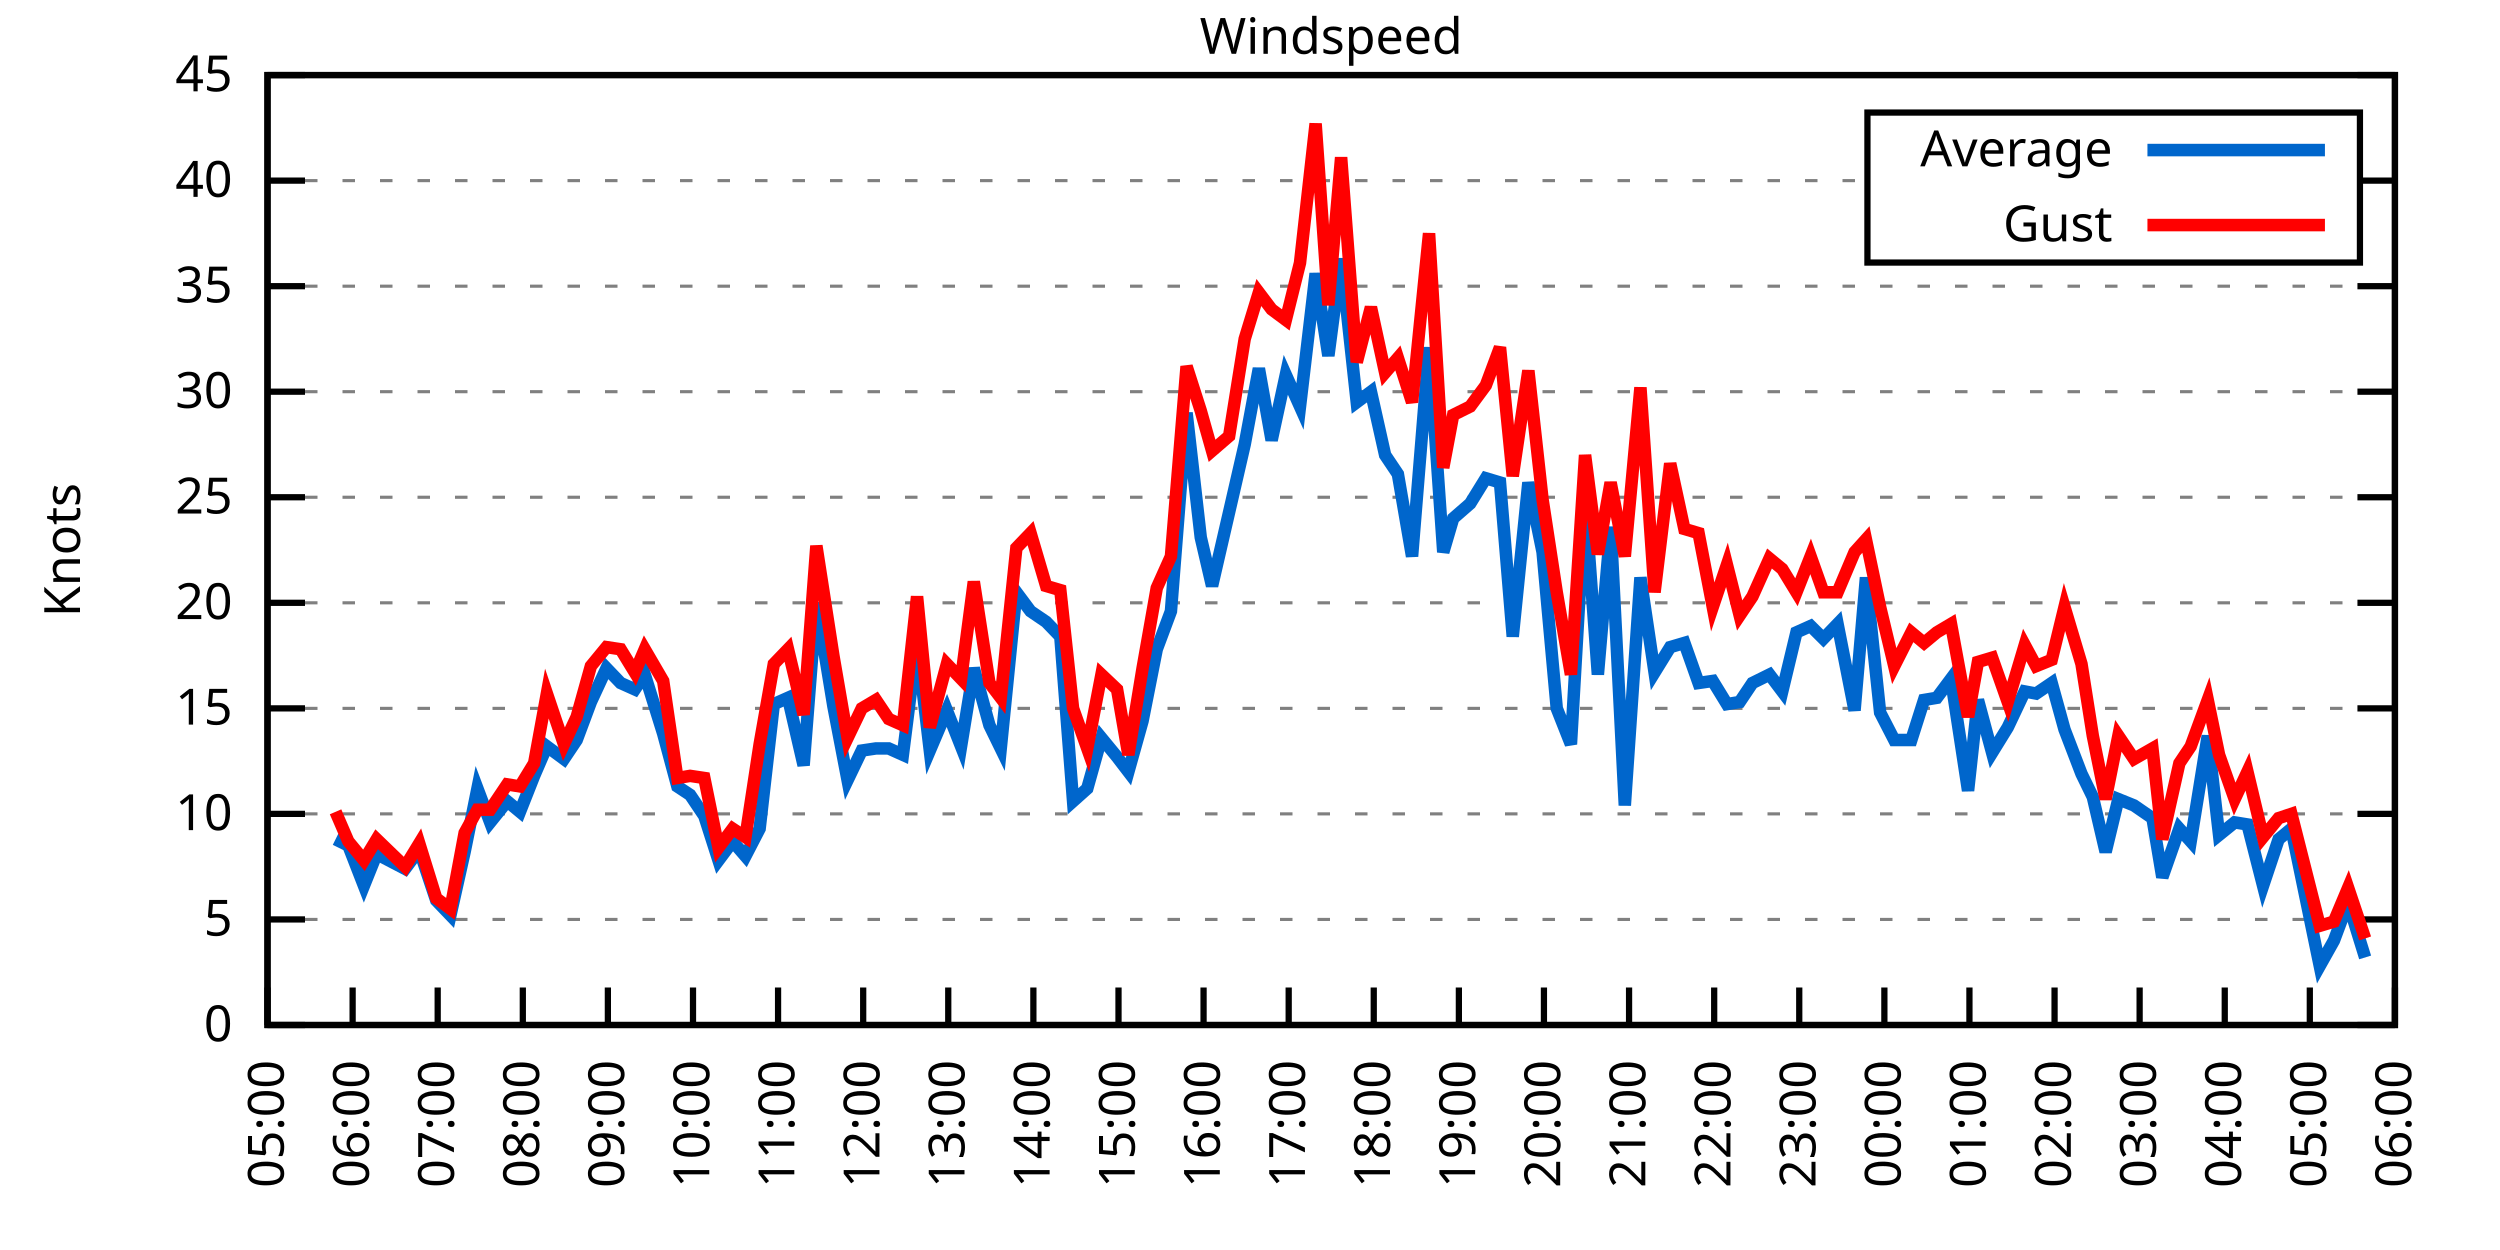
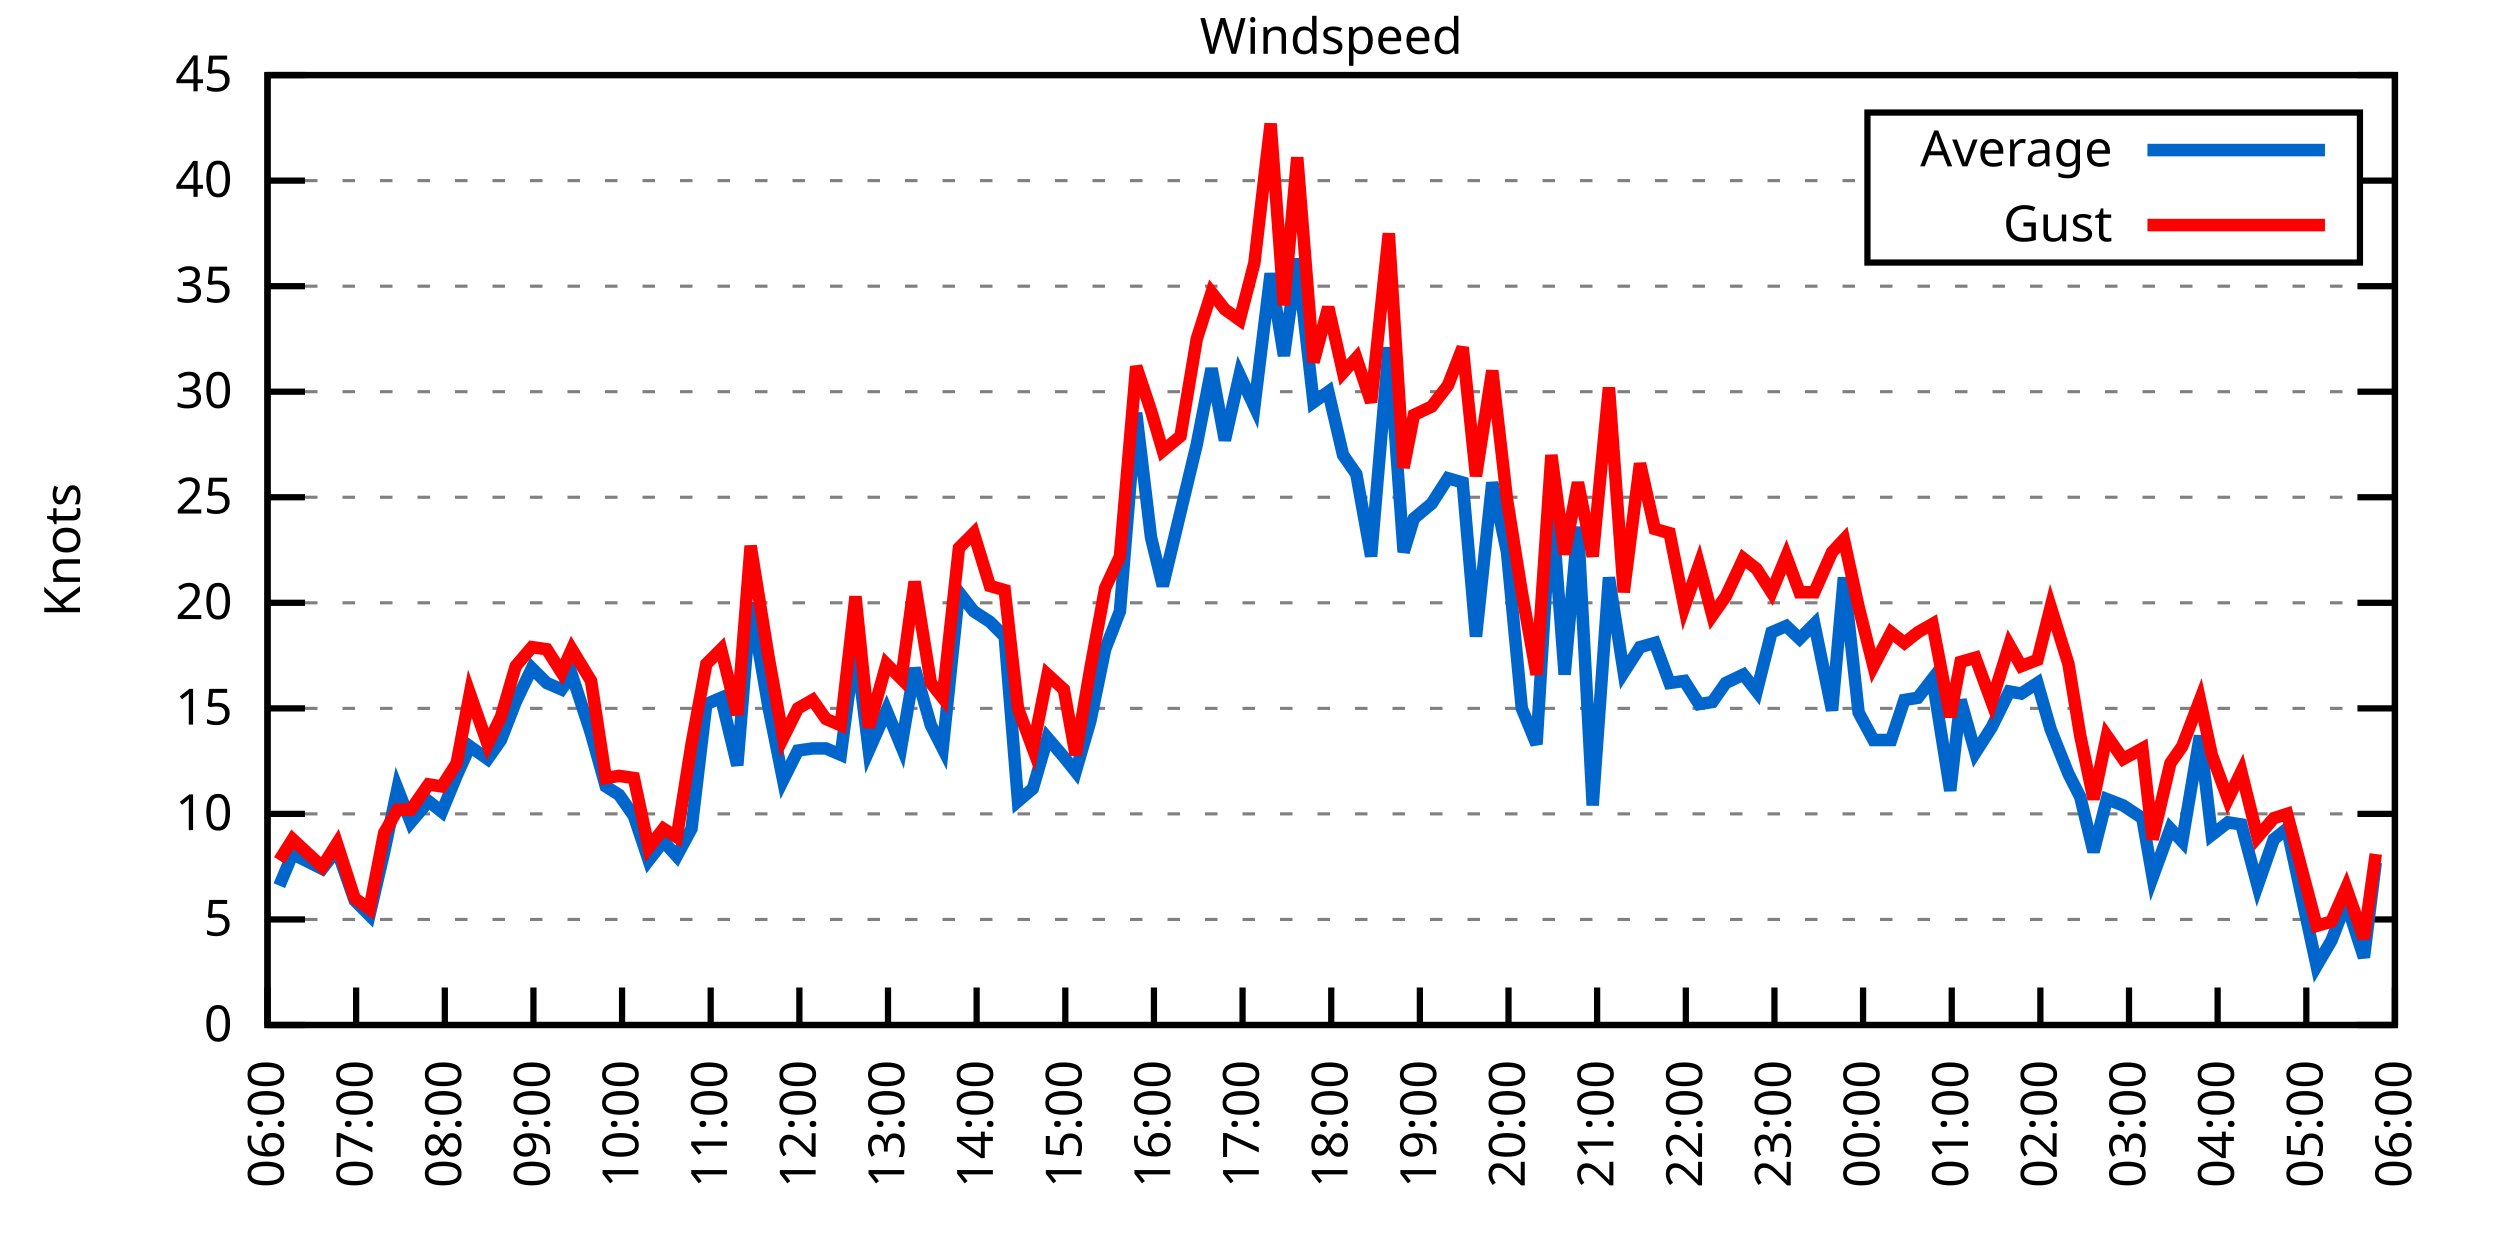
<svg xmlns="http://www.w3.org/2000/svg" xmlns:xlink="http://www.w3.org/1999/xlink" width="400" height="200" viewBox="0 0 400 200">
  <g id="gnuplot_canvas">
    <rect x="0" y="0" width="400" height="200" fill="none" />
    <defs>
      <circle id="gpDot" r="0.5" stroke-width="0.5" stroke="currentColor" />
      <path id="gpPt0" stroke-width="0.333" stroke="currentColor" d="M-1,0 h2 M0,-1 v2" />
      <path id="gpPt1" stroke-width="0.333" stroke="currentColor" d="M-1,-1 L1,1 M1,-1 L-1,1" />
      <path id="gpPt2" stroke-width="0.333" stroke="currentColor" d="M-1,0 L1,0 M0,-1 L0,1 M-1,-1 L1,1 M-1,1 L1,-1" />
      <rect id="gpPt3" stroke-width="0.333" stroke="currentColor" x="-1" y="-1" width="2" height="2" />
      <rect id="gpPt4" stroke-width="0.333" stroke="currentColor" fill="currentColor" x="-1" y="-1" width="2" height="2" />
      <circle id="gpPt5" stroke-width="0.333" stroke="currentColor" cx="0" cy="0" r="1" />
      <use xlink:href="#gpPt5" id="gpPt6" fill="currentColor" stroke="none" />
      <path id="gpPt7" stroke-width="0.333" stroke="currentColor" d="M0,-1.33 L-1.33,0.67 L1.33,0.67 z" />
      <use xlink:href="#gpPt7" id="gpPt8" fill="currentColor" stroke="none" />
      <use xlink:href="#gpPt7" id="gpPt9" stroke="currentColor" transform="rotate(180)" />
      <use xlink:href="#gpPt9" id="gpPt10" fill="currentColor" stroke="none" />
      <use xlink:href="#gpPt3" id="gpPt11" stroke="currentColor" transform="rotate(45)" />
      <use xlink:href="#gpPt11" id="gpPt12" fill="currentColor" stroke="none" />
      <path id="gpPt13" stroke-width="0.333" stroke="currentColor" d="M0,1.330 L1.265,0.411 L0.782,-1.067 L-0.782,-1.076 L-1.265,0.411 z" />
      <use xlink:href="#gpPt13" id="gpPt14" fill="currentColor" stroke="none" />
      <filter id="textbox" filterUnits="objectBoundingBox" x="0" y="0" height="1" width="1">
        <feFlood flood-color="white" flood-opacity="1" result="bgnd" />
        <feComposite in="SourceGraphic" in2="bgnd" operator="atop" />
      </filter>
      <filter id="greybox" filterUnits="objectBoundingBox" x="0" y="0" height="1" width="1">
        <feFlood flood-color="lightgrey" flood-opacity="1" result="grey" />
        <feComposite in="SourceGraphic" in2="grey" operator="atop" />
      </filter>
    </defs>
    <g fill="none" color="white" stroke="currentColor" stroke-width="1.00" stroke-linecap="butt" stroke-linejoin="miter">
</g>
    <g fill="none" color="black" stroke="currentColor" stroke-width="1.00" stroke-linecap="butt" stroke-linejoin="miter">
      <g stroke="none" shape-rendering="crispEdges">
        <polygon fill="rgb(255, 255, 255)" points="42.80,164.00 383.18,164.00 383.18,12.02 42.80,12.02 " />
      </g>
    </g>
    <g fill="none" color="black" stroke="currentColor" stroke-width="1.00" stroke-linecap="butt" stroke-linejoin="miter">
</g>
    <g fill="none" color="black" stroke="black" stroke-width="0.50" stroke-linecap="butt" stroke-linejoin="miter">
</g>
    <g fill="none" color="gray" stroke="currentColor" stroke-width="0.50" stroke-linecap="butt" stroke-linejoin="miter">
      <path stroke="gray" stroke-dasharray="2,4" class="gridline" d="M42.80,164.00 L383.19,164.00  " />
    </g>
    <g fill="none" color="gray" stroke="gray" stroke-width="1.00" stroke-linecap="butt" stroke-linejoin="miter">
</g>
    <g fill="none" color="black" stroke="currentColor" stroke-width="1.00" stroke-linecap="butt" stroke-linejoin="miter">
      <path stroke="black" d="M42.80,164.00 L48.80,164.00 M383.19,164.00 L377.19,164.00  " />
      <g transform="translate(37.20,166.60)" stroke="none" fill="black" font-family="Sans" font-size="8.00" text-anchor="end">
        <text>
          <tspan font-family="Sans"> 0</tspan>
        </text>
      </g>
    </g>
    <g fill="none" color="black" stroke="currentColor" stroke-width="1.00" stroke-linecap="butt" stroke-linejoin="miter">
</g>
    <g fill="none" color="black" stroke="black" stroke-width="0.50" stroke-linecap="butt" stroke-linejoin="miter">
</g>
    <g fill="none" color="gray" stroke="currentColor" stroke-width="0.50" stroke-linecap="butt" stroke-linejoin="miter">
      <path stroke="gray" stroke-dasharray="2,4" class="gridline" d="M42.80,147.11 L383.19,147.11  " />
    </g>
    <g fill="none" color="gray" stroke="gray" stroke-width="1.00" stroke-linecap="butt" stroke-linejoin="miter">
</g>
    <g fill="none" color="black" stroke="currentColor" stroke-width="1.00" stroke-linecap="butt" stroke-linejoin="miter">
      <path stroke="black" d="M42.80,147.11 L48.80,147.11 M383.19,147.11 L377.19,147.11  " />
      <g transform="translate(37.20,149.71)" stroke="none" fill="black" font-family="Sans" font-size="8.00" text-anchor="end">
        <text>
          <tspan font-family="Sans"> 5</tspan>
        </text>
      </g>
    </g>
    <g fill="none" color="black" stroke="currentColor" stroke-width="1.00" stroke-linecap="butt" stroke-linejoin="miter">
</g>
    <g fill="none" color="black" stroke="black" stroke-width="0.50" stroke-linecap="butt" stroke-linejoin="miter">
</g>
    <g fill="none" color="gray" stroke="currentColor" stroke-width="0.50" stroke-linecap="butt" stroke-linejoin="miter">
      <path stroke="gray" stroke-dasharray="2,4" class="gridline" d="M42.80,130.22 L383.19,130.22  " />
    </g>
    <g fill="none" color="gray" stroke="gray" stroke-width="1.00" stroke-linecap="butt" stroke-linejoin="miter">
</g>
    <g fill="none" color="black" stroke="currentColor" stroke-width="1.00" stroke-linecap="butt" stroke-linejoin="miter">
      <path stroke="black" d="M42.80,130.22 L48.80,130.22 M383.19,130.22 L377.19,130.22  " />
      <g transform="translate(37.20,132.82)" stroke="none" fill="black" font-family="Sans" font-size="8.00" text-anchor="end">
        <text>
          <tspan font-family="Sans"> 10</tspan>
        </text>
      </g>
    </g>
    <g fill="none" color="black" stroke="currentColor" stroke-width="1.00" stroke-linecap="butt" stroke-linejoin="miter">
</g>
    <g fill="none" color="black" stroke="black" stroke-width="0.50" stroke-linecap="butt" stroke-linejoin="miter">
</g>
    <g fill="none" color="gray" stroke="currentColor" stroke-width="0.50" stroke-linecap="butt" stroke-linejoin="miter">
      <path stroke="gray" stroke-dasharray="2,4" class="gridline" d="M42.80,113.34 L383.19,113.34  " />
    </g>
    <g fill="none" color="gray" stroke="gray" stroke-width="1.00" stroke-linecap="butt" stroke-linejoin="miter">
</g>
    <g fill="none" color="black" stroke="currentColor" stroke-width="1.00" stroke-linecap="butt" stroke-linejoin="miter">
      <path stroke="black" d="M42.80,113.34 L48.80,113.34 M383.19,113.34 L377.19,113.34  " />
      <g transform="translate(37.20,115.94)" stroke="none" fill="black" font-family="Sans" font-size="8.00" text-anchor="end">
        <text>
          <tspan font-family="Sans"> 15</tspan>
        </text>
      </g>
    </g>
    <g fill="none" color="black" stroke="currentColor" stroke-width="1.00" stroke-linecap="butt" stroke-linejoin="miter">
</g>
    <g fill="none" color="black" stroke="black" stroke-width="0.50" stroke-linecap="butt" stroke-linejoin="miter">
</g>
    <g fill="none" color="gray" stroke="currentColor" stroke-width="0.50" stroke-linecap="butt" stroke-linejoin="miter">
      <path stroke="gray" stroke-dasharray="2,4" class="gridline" d="M42.80,96.45 L383.19,96.45  " />
    </g>
    <g fill="none" color="gray" stroke="gray" stroke-width="1.00" stroke-linecap="butt" stroke-linejoin="miter">
</g>
    <g fill="none" color="black" stroke="currentColor" stroke-width="1.00" stroke-linecap="butt" stroke-linejoin="miter">
      <path stroke="black" d="M42.80,96.45 L48.80,96.45 M383.19,96.45 L377.19,96.45  " />
      <g transform="translate(37.20,99.05)" stroke="none" fill="black" font-family="Sans" font-size="8.00" text-anchor="end">
        <text>
          <tspan font-family="Sans"> 20</tspan>
        </text>
      </g>
    </g>
    <g fill="none" color="black" stroke="currentColor" stroke-width="1.00" stroke-linecap="butt" stroke-linejoin="miter">
</g>
    <g fill="none" color="black" stroke="black" stroke-width="0.50" stroke-linecap="butt" stroke-linejoin="miter">
</g>
    <g fill="none" color="gray" stroke="currentColor" stroke-width="0.50" stroke-linecap="butt" stroke-linejoin="miter">
      <path stroke="gray" stroke-dasharray="2,4" class="gridline" d="M42.80,79.56 L383.19,79.56  " />
    </g>
    <g fill="none" color="gray" stroke="gray" stroke-width="1.00" stroke-linecap="butt" stroke-linejoin="miter">
</g>
    <g fill="none" color="black" stroke="currentColor" stroke-width="1.00" stroke-linecap="butt" stroke-linejoin="miter">
      <path stroke="black" d="M42.80,79.56 L48.80,79.56 M383.19,79.56 L377.19,79.56  " />
      <g transform="translate(37.20,82.16)" stroke="none" fill="black" font-family="Sans" font-size="8.00" text-anchor="end">
        <text>
          <tspan font-family="Sans"> 25</tspan>
        </text>
      </g>
    </g>
    <g fill="none" color="black" stroke="currentColor" stroke-width="1.00" stroke-linecap="butt" stroke-linejoin="miter">
</g>
    <g fill="none" color="black" stroke="black" stroke-width="0.50" stroke-linecap="butt" stroke-linejoin="miter">
</g>
    <g fill="none" color="gray" stroke="currentColor" stroke-width="0.50" stroke-linecap="butt" stroke-linejoin="miter">
      <path stroke="gray" stroke-dasharray="2,4" class="gridline" d="M42.80,62.67 L383.19,62.67  " />
    </g>
    <g fill="none" color="gray" stroke="gray" stroke-width="1.00" stroke-linecap="butt" stroke-linejoin="miter">
</g>
    <g fill="none" color="black" stroke="currentColor" stroke-width="1.00" stroke-linecap="butt" stroke-linejoin="miter">
      <path stroke="black" d="M42.80,62.67 L48.80,62.67 M383.19,62.67 L377.19,62.67  " />
      <g transform="translate(37.20,65.27)" stroke="none" fill="black" font-family="Sans" font-size="8.00" text-anchor="end">
        <text>
          <tspan font-family="Sans"> 30</tspan>
        </text>
      </g>
    </g>
    <g fill="none" color="black" stroke="currentColor" stroke-width="1.00" stroke-linecap="butt" stroke-linejoin="miter">
</g>
    <g fill="none" color="black" stroke="black" stroke-width="0.50" stroke-linecap="butt" stroke-linejoin="miter">
</g>
    <g fill="none" color="gray" stroke="currentColor" stroke-width="0.50" stroke-linecap="butt" stroke-linejoin="miter">
      <path stroke="gray" stroke-dasharray="2,4" class="gridline" d="M42.80,45.79 L383.19,45.79  " />
    </g>
    <g fill="none" color="gray" stroke="gray" stroke-width="1.00" stroke-linecap="butt" stroke-linejoin="miter">
</g>
    <g fill="none" color="black" stroke="currentColor" stroke-width="1.00" stroke-linecap="butt" stroke-linejoin="miter">
      <path stroke="black" d="M42.80,45.79 L48.80,45.79 M383.19,45.79 L377.19,45.79  " />
      <g transform="translate(37.20,48.39)" stroke="none" fill="black" font-family="Sans" font-size="8.00" text-anchor="end">
        <text>
          <tspan font-family="Sans"> 35</tspan>
        </text>
      </g>
    </g>
    <g fill="none" color="black" stroke="currentColor" stroke-width="1.00" stroke-linecap="butt" stroke-linejoin="miter">
</g>
    <g fill="none" color="black" stroke="black" stroke-width="0.50" stroke-linecap="butt" stroke-linejoin="miter">
</g>
    <g fill="none" color="gray" stroke="currentColor" stroke-width="0.50" stroke-linecap="butt" stroke-linejoin="miter">
      <path stroke="gray" stroke-dasharray="2,4" class="gridline" d="M42.80,28.90 L298.79,28.90 M377.59,28.90 L383.19,28.90  " />
    </g>
    <g fill="none" color="gray" stroke="gray" stroke-width="1.00" stroke-linecap="butt" stroke-linejoin="miter">
</g>
    <g fill="none" color="black" stroke="currentColor" stroke-width="1.00" stroke-linecap="butt" stroke-linejoin="miter">
      <path stroke="black" d="M42.80,28.90 L48.80,28.90 M383.19,28.90 L377.19,28.90  " />
      <g transform="translate(37.20,31.50)" stroke="none" fill="black" font-family="Sans" font-size="8.00" text-anchor="end">
        <text>
          <tspan font-family="Sans"> 40</tspan>
        </text>
      </g>
    </g>
    <g fill="none" color="black" stroke="currentColor" stroke-width="1.00" stroke-linecap="butt" stroke-linejoin="miter">
</g>
    <g fill="none" color="black" stroke="black" stroke-width="0.50" stroke-linecap="butt" stroke-linejoin="miter">
</g>
    <g fill="none" color="gray" stroke="currentColor" stroke-width="0.50" stroke-linecap="butt" stroke-linejoin="miter">
      <path stroke="gray" stroke-dasharray="2,4" class="gridline" d="M42.80,12.01 L383.19,12.01  " />
    </g>
    <g fill="none" color="gray" stroke="gray" stroke-width="1.00" stroke-linecap="butt" stroke-linejoin="miter">
</g>
    <g fill="none" color="black" stroke="currentColor" stroke-width="1.00" stroke-linecap="butt" stroke-linejoin="miter">
      <path stroke="black" d="M42.80,12.01 L48.80,12.01 M383.19,12.01 L377.19,12.01  " />
      <g transform="translate(37.20,14.61)" stroke="none" fill="black" font-family="Sans" font-size="8.00" text-anchor="end">
        <text>
          <tspan font-family="Sans"> 45</tspan>
        </text>
      </g>
    </g>
    <g fill="none" color="black" stroke="currentColor" stroke-width="1.00" stroke-linecap="butt" stroke-linejoin="miter">
      <path stroke="black" d="M42.80,164.00 L42.80,158.00  " />
      <g transform="translate(45.40,169.60) rotate(270.00)" stroke="none" fill="black" font-family="Sans" font-size="8.00" text-anchor="end">
        <text>
-           <tspan font-family="Sans">05:00</tspan>
-         </text>
-       </g>
-     </g>
-     <g fill="none" color="black" stroke="currentColor" stroke-width="1.00" stroke-linecap="butt" stroke-linejoin="miter">
-       <path stroke="black" d="M56.42,164.00 L56.42,158.00  " />
-       <g transform="translate(59.02,169.60) rotate(270.00)" stroke="none" fill="black" font-family="Sans" font-size="8.00" text-anchor="end">
-         <text>
          <tspan font-family="Sans">06:00</tspan>
        </text>
      </g>
    </g>
    <g fill="none" color="black" stroke="currentColor" stroke-width="1.00" stroke-linecap="butt" stroke-linejoin="miter">
-       <path stroke="black" d="M70.03,164.00 L70.03,158.00  " />
-       <g transform="translate(72.63,169.60) rotate(270.00)" stroke="none" fill="black" font-family="Sans" font-size="8.00" text-anchor="end">
+       <path stroke="black" d="M56.98,164.00 L56.98,158.00  " />
+       <g transform="translate(59.58,169.60) rotate(270.00)" stroke="none" fill="black" font-family="Sans" font-size="8.00" text-anchor="end">
        <text>
          <tspan font-family="Sans">07:00</tspan>
        </text>
      </g>
    </g>
    <g fill="none" color="black" stroke="currentColor" stroke-width="1.00" stroke-linecap="butt" stroke-linejoin="miter">
-       <path stroke="black" d="M83.65,164.00 L83.65,158.00  " />
-       <g transform="translate(86.25,169.60) rotate(270.00)" stroke="none" fill="black" font-family="Sans" font-size="8.00" text-anchor="end">
+       <path stroke="black" d="M71.17,164.00 L71.17,158.00  " />
+       <g transform="translate(73.77,169.60) rotate(270.00)" stroke="none" fill="black" font-family="Sans" font-size="8.00" text-anchor="end">
        <text>
          <tspan font-family="Sans">08:00</tspan>
        </text>
      </g>
    </g>
    <g fill="none" color="black" stroke="currentColor" stroke-width="1.00" stroke-linecap="butt" stroke-linejoin="miter">
-       <path stroke="black" d="M97.26,164.00 L97.26,158.00  " />
-       <g transform="translate(99.86,169.60) rotate(270.00)" stroke="none" fill="black" font-family="Sans" font-size="8.00" text-anchor="end">
+       <path stroke="black" d="M85.35,164.00 L85.35,158.00  " />
+       <g transform="translate(87.95,169.60) rotate(270.00)" stroke="none" fill="black" font-family="Sans" font-size="8.00" text-anchor="end">
        <text>
          <tspan font-family="Sans">09:00</tspan>
        </text>
      </g>
    </g>
    <g fill="none" color="black" stroke="currentColor" stroke-width="1.00" stroke-linecap="butt" stroke-linejoin="miter">
-       <path stroke="black" d="M110.88,164.00 L110.88,158.00  " />
-       <g transform="translate(113.48,169.60) rotate(270.00)" stroke="none" fill="black" font-family="Sans" font-size="8.00" text-anchor="end">
+       <path stroke="black" d="M99.53,164.00 L99.53,158.00  " />
+       <g transform="translate(102.13,169.60) rotate(270.00)" stroke="none" fill="black" font-family="Sans" font-size="8.00" text-anchor="end">
        <text>
          <tspan font-family="Sans">10:00</tspan>
        </text>
      </g>
    </g>
    <g fill="none" color="black" stroke="currentColor" stroke-width="1.00" stroke-linecap="butt" stroke-linejoin="miter">
-       <path stroke="black" d="M124.49,164.00 L124.49,158.00  " />
-       <g transform="translate(127.09,169.60) rotate(270.00)" stroke="none" fill="black" font-family="Sans" font-size="8.00" text-anchor="end">
+       <path stroke="black" d="M113.71,164.00 L113.71,158.00  " />
+       <g transform="translate(116.31,169.60) rotate(270.00)" stroke="none" fill="black" font-family="Sans" font-size="8.00" text-anchor="end">
        <text>
          <tspan font-family="Sans">11:00</tspan>
        </text>
      </g>
    </g>
    <g fill="none" color="black" stroke="currentColor" stroke-width="1.00" stroke-linecap="butt" stroke-linejoin="miter">
-       <path stroke="black" d="M138.11,164.00 L138.11,158.00  " />
-       <g transform="translate(140.71,169.60) rotate(270.00)" stroke="none" fill="black" font-family="Sans" font-size="8.00" text-anchor="end">
+       <path stroke="black" d="M127.90,164.00 L127.90,158.00  " />
+       <g transform="translate(130.50,169.60) rotate(270.00)" stroke="none" fill="black" font-family="Sans" font-size="8.00" text-anchor="end">
        <text>
          <tspan font-family="Sans">12:00</tspan>
        </text>
      </g>
    </g>
    <g fill="none" color="black" stroke="currentColor" stroke-width="1.00" stroke-linecap="butt" stroke-linejoin="miter">
-       <path stroke="black" d="M151.72,164.00 L151.72,158.00  " />
-       <g transform="translate(154.32,169.60) rotate(270.00)" stroke="none" fill="black" font-family="Sans" font-size="8.00" text-anchor="end">
+       <path stroke="black" d="M142.08,164.00 L142.08,158.00  " />
+       <g transform="translate(144.68,169.60) rotate(270.00)" stroke="none" fill="black" font-family="Sans" font-size="8.00" text-anchor="end">
        <text>
          <tspan font-family="Sans">13:00</tspan>
        </text>
      </g>
    </g>
    <g fill="none" color="black" stroke="currentColor" stroke-width="1.00" stroke-linecap="butt" stroke-linejoin="miter">
-       <path stroke="black" d="M165.34,164.00 L165.34,158.00  " />
-       <g transform="translate(167.94,169.60) rotate(270.00)" stroke="none" fill="black" font-family="Sans" font-size="8.00" text-anchor="end">
+       <path stroke="black" d="M156.26,164.00 L156.26,158.00  " />
+       <g transform="translate(158.86,169.60) rotate(270.00)" stroke="none" fill="black" font-family="Sans" font-size="8.00" text-anchor="end">
        <text>
          <tspan font-family="Sans">14:00</tspan>
        </text>
      </g>
    </g>
    <g fill="none" color="black" stroke="currentColor" stroke-width="1.00" stroke-linecap="butt" stroke-linejoin="miter">
-       <path stroke="black" d="M178.96,164.00 L178.96,158.00  " />
-       <g transform="translate(181.56,169.60) rotate(270.00)" stroke="none" fill="black" font-family="Sans" font-size="8.00" text-anchor="end">
+       <path stroke="black" d="M170.45,164.00 L170.45,158.00  " />
+       <g transform="translate(173.05,169.60) rotate(270.00)" stroke="none" fill="black" font-family="Sans" font-size="8.00" text-anchor="end">
        <text>
          <tspan font-family="Sans">15:00</tspan>
        </text>
      </g>
    </g>
    <g fill="none" color="black" stroke="currentColor" stroke-width="1.00" stroke-linecap="butt" stroke-linejoin="miter">
-       <path stroke="black" d="M192.57,164.00 L192.57,158.00  " />
-       <g transform="translate(195.17,169.60) rotate(270.00)" stroke="none" fill="black" font-family="Sans" font-size="8.00" text-anchor="end">
+       <path stroke="black" d="M184.63,164.00 L184.63,158.00  " />
+       <g transform="translate(187.23,169.60) rotate(270.00)" stroke="none" fill="black" font-family="Sans" font-size="8.00" text-anchor="end">
        <text>
          <tspan font-family="Sans">16:00</tspan>
        </text>
      </g>
    </g>
    <g fill="none" color="black" stroke="currentColor" stroke-width="1.00" stroke-linecap="butt" stroke-linejoin="miter">
-       <path stroke="black" d="M206.19,164.00 L206.19,158.00  " />
-       <g transform="translate(208.79,169.60) rotate(270.00)" stroke="none" fill="black" font-family="Sans" font-size="8.00" text-anchor="end">
+       <path stroke="black" d="M198.81,164.00 L198.81,158.00  " />
+       <g transform="translate(201.41,169.60) rotate(270.00)" stroke="none" fill="black" font-family="Sans" font-size="8.00" text-anchor="end">
        <text>
          <tspan font-family="Sans">17:00</tspan>
        </text>
      </g>
    </g>
    <g fill="none" color="black" stroke="currentColor" stroke-width="1.00" stroke-linecap="butt" stroke-linejoin="miter">
-       <path stroke="black" d="M219.80,164.00 L219.80,158.00  " />
-       <g transform="translate(222.40,169.60) rotate(270.00)" stroke="none" fill="black" font-family="Sans" font-size="8.00" text-anchor="end">
+       <path stroke="black" d="M213.00,164.00 L213.00,158.00  " />
+       <g transform="translate(215.60,169.60) rotate(270.00)" stroke="none" fill="black" font-family="Sans" font-size="8.00" text-anchor="end">
        <text>
          <tspan font-family="Sans">18:00</tspan>
        </text>
      </g>
    </g>
    <g fill="none" color="black" stroke="currentColor" stroke-width="1.00" stroke-linecap="butt" stroke-linejoin="miter">
-       <path stroke="black" d="M233.42,164.00 L233.42,158.00  " />
-       <g transform="translate(236.02,169.60) rotate(270.00)" stroke="none" fill="black" font-family="Sans" font-size="8.00" text-anchor="end">
+       <path stroke="black" d="M227.18,164.00 L227.18,158.00  " />
+       <g transform="translate(229.78,169.60) rotate(270.00)" stroke="none" fill="black" font-family="Sans" font-size="8.00" text-anchor="end">
        <text>
          <tspan font-family="Sans">19:00</tspan>
        </text>
      </g>
    </g>
    <g fill="none" color="black" stroke="currentColor" stroke-width="1.00" stroke-linecap="butt" stroke-linejoin="miter">
-       <path stroke="black" d="M247.03,164.00 L247.03,158.00  " />
-       <g transform="translate(249.63,169.60) rotate(270.00)" stroke="none" fill="black" font-family="Sans" font-size="8.00" text-anchor="end">
+       <path stroke="black" d="M241.36,164.00 L241.36,158.00  " />
+       <g transform="translate(243.96,169.60) rotate(270.00)" stroke="none" fill="black" font-family="Sans" font-size="8.00" text-anchor="end">
        <text>
          <tspan font-family="Sans">20:00</tspan>
        </text>
      </g>
    </g>
    <g fill="none" color="black" stroke="currentColor" stroke-width="1.00" stroke-linecap="butt" stroke-linejoin="miter">
-       <path stroke="black" d="M260.65,164.00 L260.65,158.00  " />
-       <g transform="translate(263.25,169.60) rotate(270.00)" stroke="none" fill="black" font-family="Sans" font-size="8.00" text-anchor="end">
+       <path stroke="black" d="M255.54,164.00 L255.54,158.00  " />
+       <g transform="translate(258.14,169.60) rotate(270.00)" stroke="none" fill="black" font-family="Sans" font-size="8.00" text-anchor="end">
        <text>
          <tspan font-family="Sans">21:00</tspan>
        </text>
      </g>
    </g>
    <g fill="none" color="black" stroke="currentColor" stroke-width="1.00" stroke-linecap="butt" stroke-linejoin="miter">
-       <path stroke="black" d="M274.27,164.00 L274.27,158.00  " />
-       <g transform="translate(276.87,169.60) rotate(270.00)" stroke="none" fill="black" font-family="Sans" font-size="8.00" text-anchor="end">
+       <path stroke="black" d="M269.73,164.00 L269.73,158.00  " />
+       <g transform="translate(272.33,169.60) rotate(270.00)" stroke="none" fill="black" font-family="Sans" font-size="8.00" text-anchor="end">
        <text>
          <tspan font-family="Sans">22:00</tspan>
        </text>
      </g>
    </g>
    <g fill="none" color="black" stroke="currentColor" stroke-width="1.00" stroke-linecap="butt" stroke-linejoin="miter">
-       <path stroke="black" d="M287.88,164.00 L287.88,158.00  " />
-       <g transform="translate(290.48,169.60) rotate(270.00)" stroke="none" fill="black" font-family="Sans" font-size="8.00" text-anchor="end">
+       <path stroke="black" d="M283.91,164.00 L283.91,158.00  " />
+       <g transform="translate(286.51,169.60) rotate(270.00)" stroke="none" fill="black" font-family="Sans" font-size="8.00" text-anchor="end">
        <text>
          <tspan font-family="Sans">23:00</tspan>
        </text>
      </g>
    </g>
    <g fill="none" color="black" stroke="currentColor" stroke-width="1.00" stroke-linecap="butt" stroke-linejoin="miter">
-       <path stroke="black" d="M301.50,164.00 L301.50,158.00  " />
-       <g transform="translate(304.10,169.60) rotate(270.00)" stroke="none" fill="black" font-family="Sans" font-size="8.00" text-anchor="end">
+       <path stroke="black" d="M298.09,164.00 L298.09,158.00  " />
+       <g transform="translate(300.69,169.60) rotate(270.00)" stroke="none" fill="black" font-family="Sans" font-size="8.00" text-anchor="end">
        <text>
          <tspan font-family="Sans">00:00</tspan>
        </text>
      </g>
    </g>
    <g fill="none" color="black" stroke="currentColor" stroke-width="1.00" stroke-linecap="butt" stroke-linejoin="miter">
-       <path stroke="black" d="M315.11,164.00 L315.11,158.00  " />
-       <g transform="translate(317.71,169.60) rotate(270.00)" stroke="none" fill="black" font-family="Sans" font-size="8.00" text-anchor="end">
+       <path stroke="black" d="M312.28,164.00 L312.28,158.00  " />
+       <g transform="translate(314.88,169.60) rotate(270.00)" stroke="none" fill="black" font-family="Sans" font-size="8.00" text-anchor="end">
        <text>
          <tspan font-family="Sans">01:00</tspan>
        </text>
      </g>
    </g>
    <g fill="none" color="black" stroke="currentColor" stroke-width="1.00" stroke-linecap="butt" stroke-linejoin="miter">
-       <path stroke="black" d="M328.73,164.00 L328.73,158.00  " />
-       <g transform="translate(331.33,169.60) rotate(270.00)" stroke="none" fill="black" font-family="Sans" font-size="8.00" text-anchor="end">
+       <path stroke="black" d="M326.46,164.00 L326.46,158.00  " />
+       <g transform="translate(329.06,169.60) rotate(270.00)" stroke="none" fill="black" font-family="Sans" font-size="8.00" text-anchor="end">
        <text>
          <tspan font-family="Sans">02:00</tspan>
        </text>
      </g>
    </g>
    <g fill="none" color="black" stroke="currentColor" stroke-width="1.00" stroke-linecap="butt" stroke-linejoin="miter">
-       <path stroke="black" d="M342.34,164.00 L342.34,158.00  " />
-       <g transform="translate(344.94,169.60) rotate(270.00)" stroke="none" fill="black" font-family="Sans" font-size="8.00" text-anchor="end">
+       <path stroke="black" d="M340.64,164.00 L340.64,158.00  " />
+       <g transform="translate(343.24,169.60) rotate(270.00)" stroke="none" fill="black" font-family="Sans" font-size="8.00" text-anchor="end">
        <text>
          <tspan font-family="Sans">03:00</tspan>
        </text>
      </g>
    </g>
    <g fill="none" color="black" stroke="currentColor" stroke-width="1.00" stroke-linecap="butt" stroke-linejoin="miter">
-       <path stroke="black" d="M355.96,164.00 L355.96,158.00  " />
-       <g transform="translate(358.56,169.60) rotate(270.00)" stroke="none" fill="black" font-family="Sans" font-size="8.00" text-anchor="end">
+       <path stroke="black" d="M354.82,164.00 L354.82,158.00  " />
+       <g transform="translate(357.42,169.60) rotate(270.00)" stroke="none" fill="black" font-family="Sans" font-size="8.00" text-anchor="end">
        <text>
          <tspan font-family="Sans">04:00</tspan>
        </text>
      </g>
    </g>
    <g fill="none" color="black" stroke="currentColor" stroke-width="1.00" stroke-linecap="butt" stroke-linejoin="miter">
-       <path stroke="black" d="M369.57,164.00 L369.57,158.00  " />
-       <g transform="translate(372.17,169.60) rotate(270.00)" stroke="none" fill="black" font-family="Sans" font-size="8.00" text-anchor="end">
+       <path stroke="black" d="M369.01,164.00 L369.01,158.00  " />
+       <g transform="translate(371.61,169.60) rotate(270.00)" stroke="none" fill="black" font-family="Sans" font-size="8.00" text-anchor="end">
        <text>
          <tspan font-family="Sans">05:00</tspan>
        </text>
      </g>
    </g>
    <g fill="none" color="black" stroke="currentColor" stroke-width="1.00" stroke-linecap="butt" stroke-linejoin="miter">
      <path stroke="black" d="M383.19,164.00 L383.19,158.00  " />
      <g transform="translate(385.79,169.60) rotate(270.00)" stroke="none" fill="black" font-family="Sans" font-size="8.00" text-anchor="end">
        <text>
          <tspan font-family="Sans">06:00</tspan>
        </text>
      </g>
    </g>
    <g fill="none" color="black" stroke="currentColor" stroke-width="1.00" stroke-linecap="butt" stroke-linejoin="miter">
</g>
    <g fill="none" color="black" stroke="currentColor" stroke-width="1.00" stroke-linecap="butt" stroke-linejoin="miter">
      <path stroke="black" d="M42.80,12.01 L42.80,164.00 L383.19,164.00 L383.19,12.01 L42.80,12.01 Z  " />
    </g>
    <g fill="none" color="black" stroke="currentColor" stroke-width="1.00" stroke-linecap="butt" stroke-linejoin="miter">
</g>
    <g fill="none" color="black" stroke="currentColor" stroke-width="1.00" stroke-linecap="butt" stroke-linejoin="miter">
      <path stroke="black" d="M298.79,42.01 L298.79,18.01 L377.59,18.01 L377.59,42.01 L298.79,42.01 Z  " />
    </g>
    <g id="Windspeed_plot_1">
      <g fill="none" color="white" stroke="black" stroke-width="2.00" stroke-linecap="butt" stroke-linejoin="miter">
</g>
      <g fill="none" color="black" stroke="currentColor" stroke-width="2.00" stroke-linecap="butt" stroke-linejoin="miter">
        <g transform="translate(337.99,26.61)" stroke="none" fill="black" font-family="Sans" font-size="8.00" text-anchor="end">
          <text>
            <tspan font-family="Sans">Average</tspan>
          </text>
        </g>
      </g>
      <g fill="none" color="black" stroke="currentColor" stroke-width="2.00" stroke-linecap="butt" stroke-linejoin="miter">
-         <path stroke="rgb(  0, 102, 204)" d="M343.59,24.01 L371.99,24.01 M53.69,134.28 L55.73,135.29 L58.23,141.71 L60.27,136.64 L64.81,139.01 L67.08,135.97   L69.80,144.07 L72.07,146.44 L74.34,136.30 L76.39,126.17 L78.43,131.58 L81.15,128.20 L83.19,129.89 L85.46,124.14   L87.50,119.42 L90.23,121.44 L92.27,118.40 L94.54,112.32 L97.04,106.92 L99.30,109.28 L101.57,110.30 L103.16,107.93   L106.11,117.39 L108.38,125.83 L110.42,127.18 L112.69,130.56 L114.96,137.66 L117.23,134.62 L119.27,136.98 L121.54,132.59   L123.81,112.66 L126.08,111.65 L128.58,122.46 L130.62,96.45 L133.34,113.00 L135.61,124.82 L137.88,120.09 L140.15,119.75   L142.19,119.75 L144.46,120.77 L146.73,102.87 L148.77,120.09 L151.50,113.67 L153.77,119.42 L155.81,106.92 L158.31,116.04   L160.12,119.75 L162.62,94.76 L164.89,97.80 L167.38,99.49 L169.65,101.85 L171.69,128.20 L173.96,126.17 L176.23,118.07   L178.73,121.11 L180.54,123.47 L182.81,115.36 L185.08,103.88 L187.35,97.80 L189.85,66.05 L192.12,85.98 L193.93,93.75   L196.66,81.93 L199.15,71.12 L201.42,58.96 L203.46,70.44 L205.73,59.97 L208.00,65.04 L210.50,43.76 L212.54,56.93   L214.58,41.39 L217.08,64.36 L219.35,62.67 L221.62,72.81 L223.66,75.85 L225.93,89.02 L228.65,55.58 L230.92,88.34   L232.51,82.94 L235.23,80.57 L237.73,76.52 L240.00,77.20 L242.04,101.85 L244.54,77.20 L246.81,88.34 L249.08,113.34   L251.35,119.08 L253.61,79.90 L255.66,107.93 L257.70,84.29 L259.97,128.87 L262.47,92.40 L264.73,107.59 L267.23,103.54   L269.50,102.87 L271.77,109.28 L274.04,108.95 L276.31,112.66 L278.35,112.32 L280.39,109.28 L283.12,107.93 L285.16,110.63   L287.43,101.18 L289.70,100.16 L291.74,102.19 L294.01,99.83 L296.73,113.67 L298.55,92.40 L300.82,114.01 L303.08,118.40   L305.81,118.40 L307.85,111.99 L309.89,111.65 L312.16,108.61 L314.89,126.51 L316.47,111.99 L318.74,120.43 L321.24,116.38   L323.96,110.63 L325.78,110.97 L328.27,109.28 L330.32,116.71 L333.04,123.81 L334.85,127.52 L336.90,136.30 L338.94,127.86   L341.44,128.87 L344.39,130.90 L345.97,140.36 L348.70,132.59 L350.51,134.62 L353.24,117.73 L355.05,133.60 L357.55,131.58   L359.59,131.91 L362.09,141.71 L364.58,134.28 L366.62,132.59 L371.16,154.54 L373.43,150.49 L375.70,144.41 L378.42,153.19    " />
+         <path stroke="rgb(  0, 102, 204)" d="M343.59,24.01 L371.99,24.01 M44.69,141.71 L46.82,136.64 L51.55,139.01 L53.91,135.97 L56.75,144.07 L59.11,146.44   L61.47,136.30 L63.60,126.17 L65.73,131.58 L68.57,128.20 L70.69,129.89 L73.06,124.14 L75.18,119.42 L78.02,121.44   L80.15,118.40 L82.51,112.32 L85.11,106.92 L87.48,109.28 L89.84,110.30 L91.49,107.93 L94.57,117.39 L96.93,125.83   L99.06,127.18 L101.42,130.56 L103.79,137.66 L106.15,134.62 L108.28,136.98 L110.64,132.59 L113.01,112.66 L115.37,111.65   L117.97,122.46 L120.10,96.45 L122.93,113.00 L125.30,124.82 L127.66,120.09 L130.02,119.75 L132.15,119.75 L134.52,120.77   L136.88,102.87 L139.01,120.09 L141.84,113.67 L144.21,119.42 L146.34,106.92 L148.94,116.04 L150.83,119.75 L153.43,94.76   L155.79,97.80 L158.39,99.49 L160.75,101.85 L162.88,128.20 L165.25,126.17 L167.61,118.07 L170.21,121.11 L172.10,123.47   L174.46,115.36 L176.83,103.88 L179.19,97.80 L181.79,66.05 L184.16,85.98 L186.05,93.75 L188.88,81.93 L191.48,71.12   L193.85,58.96 L195.98,70.44 L198.34,59.97 L200.70,65.04 L203.30,43.76 L205.43,56.93 L207.56,41.39 L210.16,64.36   L212.52,62.67 L214.89,72.81 L217.01,75.85 L219.38,89.02 L222.21,55.58 L224.58,88.34 L226.23,82.94 L229.07,80.57   L231.67,76.52 L234.03,77.20 L236.16,101.85 L238.76,77.20 L241.12,88.34 L243.49,113.34 L245.85,119.08 L248.22,79.90   L250.34,107.93 L252.47,84.29 L254.83,128.87 L257.43,92.40 L259.80,107.59 L262.40,103.54 L264.76,102.87 L267.13,109.28   L269.49,108.95 L271.85,112.66 L273.98,112.32 L276.11,109.28 L278.95,107.93 L281.07,110.63 L283.44,101.18 L285.80,100.16   L287.93,102.19 L290.29,99.83 L293.13,113.67 L295.02,92.40 L297.38,114.01 L299.75,118.40 L302.58,118.40 L304.71,111.99   L306.84,111.65 L309.20,108.61 L312.04,126.51 L313.69,111.99 L316.06,120.43 L318.66,116.38 L321.49,110.63 L323.39,110.97   L325.99,109.28 L328.11,116.71 L330.95,123.81 L332.84,127.52 L334.97,136.30 L337.10,127.86 L339.70,128.87 L342.77,130.90   L344.42,140.36 L347.26,132.59 L349.15,134.62 L351.99,117.73 L353.88,133.60 L356.48,131.58 L358.61,131.91 L361.21,141.71   L363.81,134.28 L365.93,132.59 L370.66,154.54 L373.03,150.49 L375.39,144.41 L378.23,153.19 L380.12,137.99  " />
      </g>
    </g>
    <g id="Windspeed_plot_2">
      <g fill="none" color="black" stroke="currentColor" stroke-width="2.00" stroke-linecap="butt" stroke-linejoin="miter">
        <g transform="translate(337.99,38.61)" stroke="none" fill="black" font-family="Sans" font-size="8.00" text-anchor="end">
          <text>
            <tspan font-family="Sans">Gust</tspan>
          </text>
        </g>
      </g>
      <g fill="none" color="black" stroke="currentColor" stroke-width="2.00" stroke-linecap="butt" stroke-linejoin="miter">
-         <path stroke="rgb(255,   0,   0)" d="M343.59,36.01 L371.99,36.01 M53.69,129.89 L55.73,134.62 L58.23,137.66 L60.27,134.28 L64.81,138.67 L67.08,134.95   L69.80,143.73 L72.07,145.42 L74.34,133.26 L76.39,129.55 L78.43,129.55 L81.15,125.50 L83.19,125.83 L85.46,122.12   L87.50,110.97 L90.23,119.08 L92.27,114.69 L94.54,106.58 L97.04,103.54 L99.30,103.88 L101.57,107.59 L103.16,103.88   L106.11,108.95 L108.38,124.48 L110.42,124.14 L112.69,124.48 L114.96,135.63 L117.23,132.59 L119.27,133.94 L121.54,119.08   L123.81,106.24 L126.08,103.88 L128.58,114.35 L130.62,87.33 L133.34,104.89 L135.61,118.07 L137.88,113.34 L140.15,111.99   L142.19,115.03 L144.46,116.04 L146.73,95.44 L148.77,116.38 L151.50,106.24 L153.77,108.61 L155.81,93.07 L158.31,109.28   L160.12,111.65 L162.62,87.67 L164.89,85.30 L167.38,93.75 L169.65,94.42 L171.69,113.34 L173.96,119.75 L176.23,107.93   L178.73,110.30 L180.54,120.77 L182.81,106.92 L185.08,94.08 L187.35,89.02 L189.85,58.62 L192.12,65.71 L193.93,72.13   L196.66,69.77 L199.15,54.23 L201.42,46.80 L203.46,49.50 L205.73,51.19 L208.00,42.07 L210.50,19.78 L212.54,48.83   L214.58,25.18 L217.08,57.94 L219.35,49.16 L221.62,59.63 L223.66,57.27 L225.93,64.36 L228.65,37.34 L230.92,74.83   L232.51,66.39 L235.23,65.04 L237.73,61.66 L240.00,55.58 L242.04,76.18 L244.54,59.30 L246.81,79.90 L249.08,94.76   L251.35,107.93 L253.61,72.81 L255.66,88.68 L257.70,77.20 L259.97,89.02 L262.47,62.00 L264.73,94.76 L267.23,74.16   L269.50,84.63 L271.77,85.30 L274.04,97.12 L276.31,90.37 L278.35,98.48 L280.39,95.44 L283.12,89.36 L285.16,91.04   L287.43,94.76 L289.70,89.02 L291.74,94.76 L294.01,94.76 L296.73,88.34 L298.55,86.32 L300.82,97.12 L303.08,106.58   L305.81,101.18 L307.85,102.87 L309.89,101.18 L312.16,99.83 L314.89,114.69 L316.47,105.91 L318.74,105.23 L321.24,112.32   L323.96,103.20 L325.78,106.58 L328.27,105.57 L330.32,97.12 L333.04,106.24 L334.85,117.73 L336.90,127.86 L338.94,117.73   L341.44,121.44 L344.39,119.75 L345.97,134.28 L348.70,122.12 L350.51,119.42 L353.24,111.99 L355.05,120.77 L357.55,127.86   L359.59,123.47 L362.09,133.94 L364.58,130.90 L366.62,130.22 L371.16,148.13 L373.43,147.45 L375.70,142.05 L378.42,150.15    " />
+         <path stroke="rgb(255,   0,   0)" d="M343.59,36.01 L371.99,36.01 M44.69,137.66 L46.82,134.28 L51.55,138.67 L53.91,134.95 L56.75,143.73 L59.11,145.42   L61.47,133.26 L63.60,129.55 L65.73,129.55 L68.57,125.50 L70.69,125.83 L73.06,122.12 L75.18,110.97 L78.02,119.08   L80.15,114.69 L82.51,106.58 L85.11,103.54 L87.48,103.88 L89.84,107.59 L91.49,103.88 L94.57,108.95 L96.93,124.48   L99.06,124.14 L101.42,124.48 L103.79,135.63 L106.15,132.59 L108.28,133.94 L110.64,119.08 L113.01,106.24 L115.37,103.88   L117.97,114.35 L120.10,87.33 L122.93,104.89 L125.30,118.07 L127.66,113.34 L130.02,111.99 L132.15,115.03 L134.52,116.04   L136.88,95.44 L139.01,116.38 L141.84,106.24 L144.21,108.61 L146.34,93.07 L148.94,109.28 L150.83,111.65 L153.43,87.67   L155.79,85.30 L158.39,93.75 L160.75,94.42 L162.88,113.34 L165.25,119.75 L167.61,107.93 L170.21,110.30 L172.10,120.77   L174.46,106.92 L176.83,94.08 L179.19,89.02 L181.79,58.62 L184.16,65.71 L186.05,72.13 L188.88,69.77 L191.48,54.23   L193.85,46.80 L195.98,49.50 L198.34,51.19 L200.70,42.07 L203.30,19.78 L205.43,48.83 L207.56,25.18 L210.16,57.94   L212.52,49.16 L214.89,59.63 L217.01,57.27 L219.38,64.36 L222.21,37.34 L224.58,74.83 L226.23,66.39 L229.07,65.04   L231.67,61.66 L234.03,55.58 L236.16,76.18 L238.76,59.30 L241.12,79.90 L243.49,94.76 L245.85,107.93 L248.22,72.81   L250.34,88.68 L252.47,77.20 L254.83,89.02 L257.43,62.00 L259.80,94.76 L262.40,74.16 L264.76,84.63 L267.13,85.30   L269.49,97.12 L271.85,90.37 L273.98,98.48 L276.11,95.44 L278.95,89.36 L281.07,91.04 L283.44,94.76 L285.80,89.02   L287.93,94.76 L290.29,94.76 L293.13,88.34 L295.02,86.32 L297.38,97.12 L299.75,106.58 L302.58,101.18 L304.71,102.87   L306.84,101.18 L309.20,99.83 L312.04,114.69 L313.69,105.91 L316.06,105.23 L318.66,112.32 L321.49,103.20 L323.39,106.58   L325.99,105.57 L328.11,97.12 L330.95,106.24 L332.84,117.73 L334.97,127.86 L337.10,117.73 L339.70,121.44 L342.77,119.75   L344.42,134.28 L347.26,122.12 L349.15,119.42 L351.99,111.99 L353.88,120.77 L356.48,127.86 L358.61,123.47 L361.21,133.94   L363.81,130.90 L365.93,130.22 L370.66,148.13 L373.03,147.45 L375.39,142.05 L378.23,150.15 L380.12,136.64  " />
      </g>
    </g>
    <g fill="none" color="black" stroke="currentColor" stroke-width="2.00" stroke-linecap="butt" stroke-linejoin="miter">
</g>
    <g fill="none" color="black" stroke="black" stroke-width="1.00" stroke-linecap="butt" stroke-linejoin="miter">
</g>
    <g fill="none" color="black" stroke="currentColor" stroke-width="1.00" stroke-linecap="butt" stroke-linejoin="miter">
      <path stroke="black" d="M42.80,12.01 L42.80,164.00 L383.19,164.00 L383.19,12.01 L42.80,12.01 Z  " />
      <g transform="translate(12.80,88.01) rotate(270.00)" stroke="none" fill="black" font-family="Sans" font-size="8.00" text-anchor="middle">
        <text>
          <tspan font-family="Sans">Knots</tspan>
        </text>
      </g>
    </g>
    <g fill="none" color="black" stroke="currentColor" stroke-width="1.00" stroke-linecap="butt" stroke-linejoin="miter">
</g>
    <g fill="none" color="black" stroke="currentColor" stroke-width="1.00" stroke-linecap="butt" stroke-linejoin="miter">
      <g transform="translate(212.99,8.61)" stroke="none" fill="black" font-family="Sans" font-size="8.00" text-anchor="middle">
        <text>
          <tspan font-family="Sans">Windspeed</tspan>
        </text>
      </g>
    </g>
    <g fill="none" color="black" stroke="currentColor" stroke-width="1.00" stroke-linecap="butt" stroke-linejoin="miter">
</g>
  </g>
</svg>
